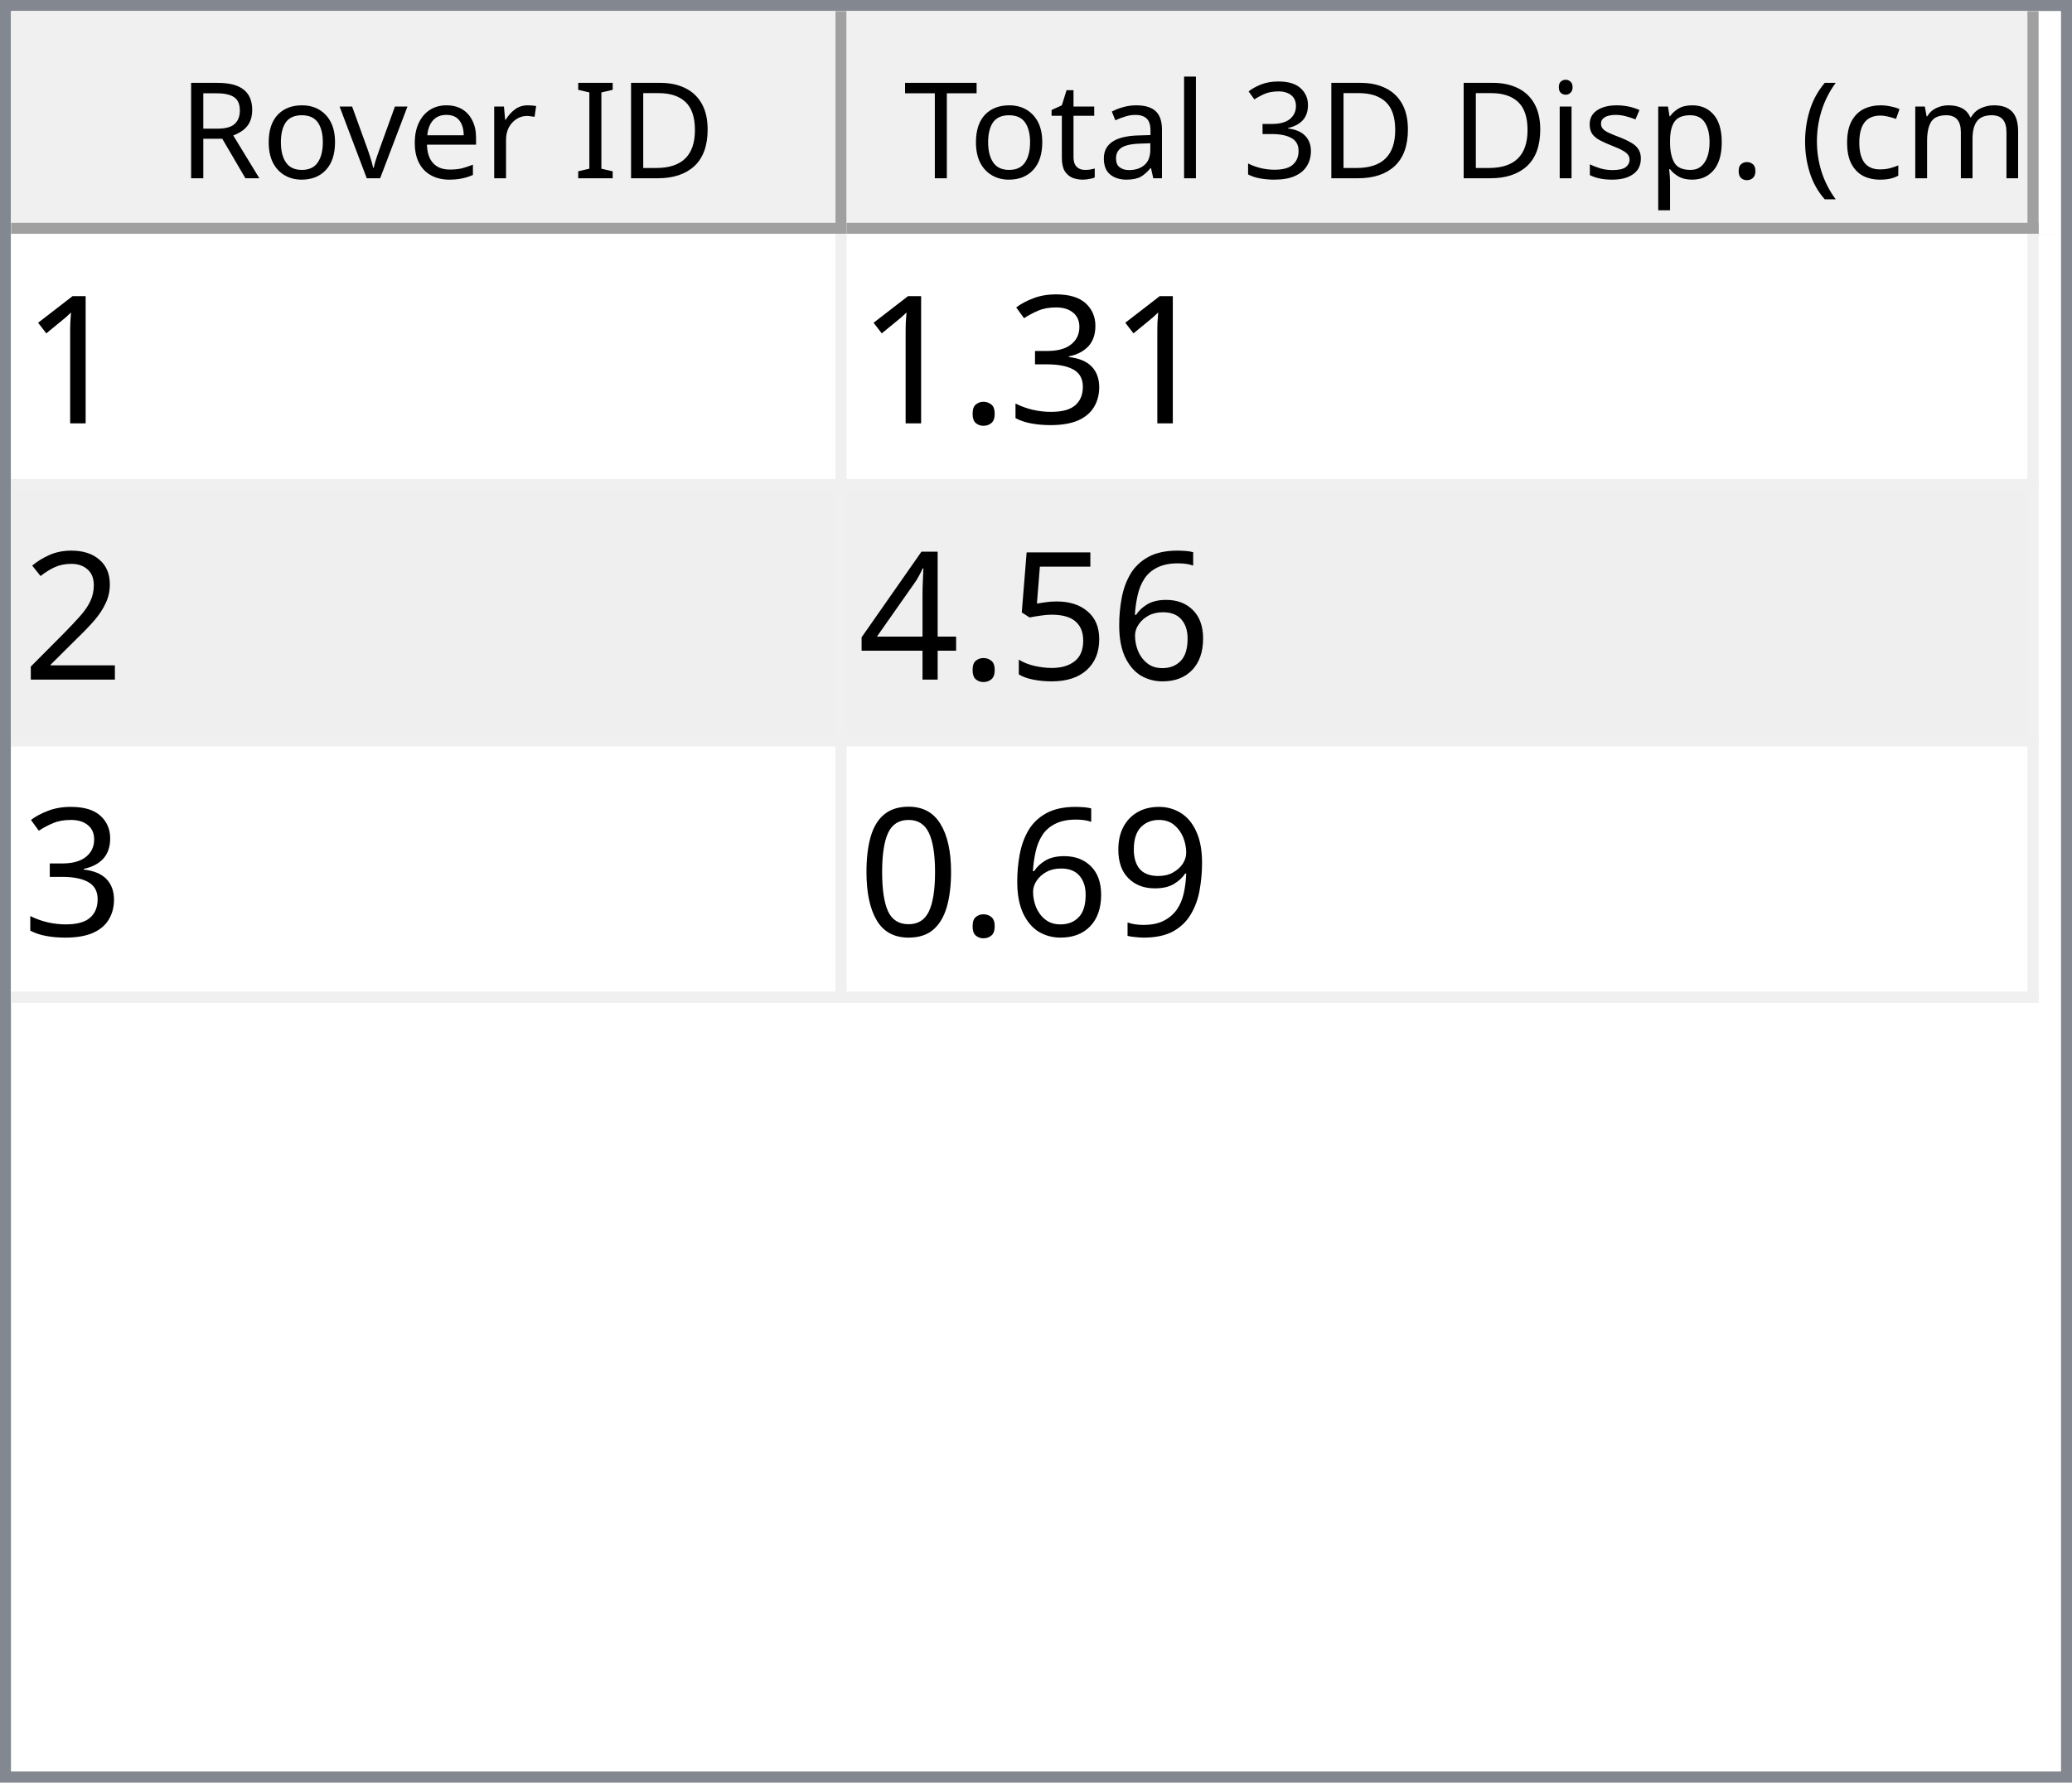
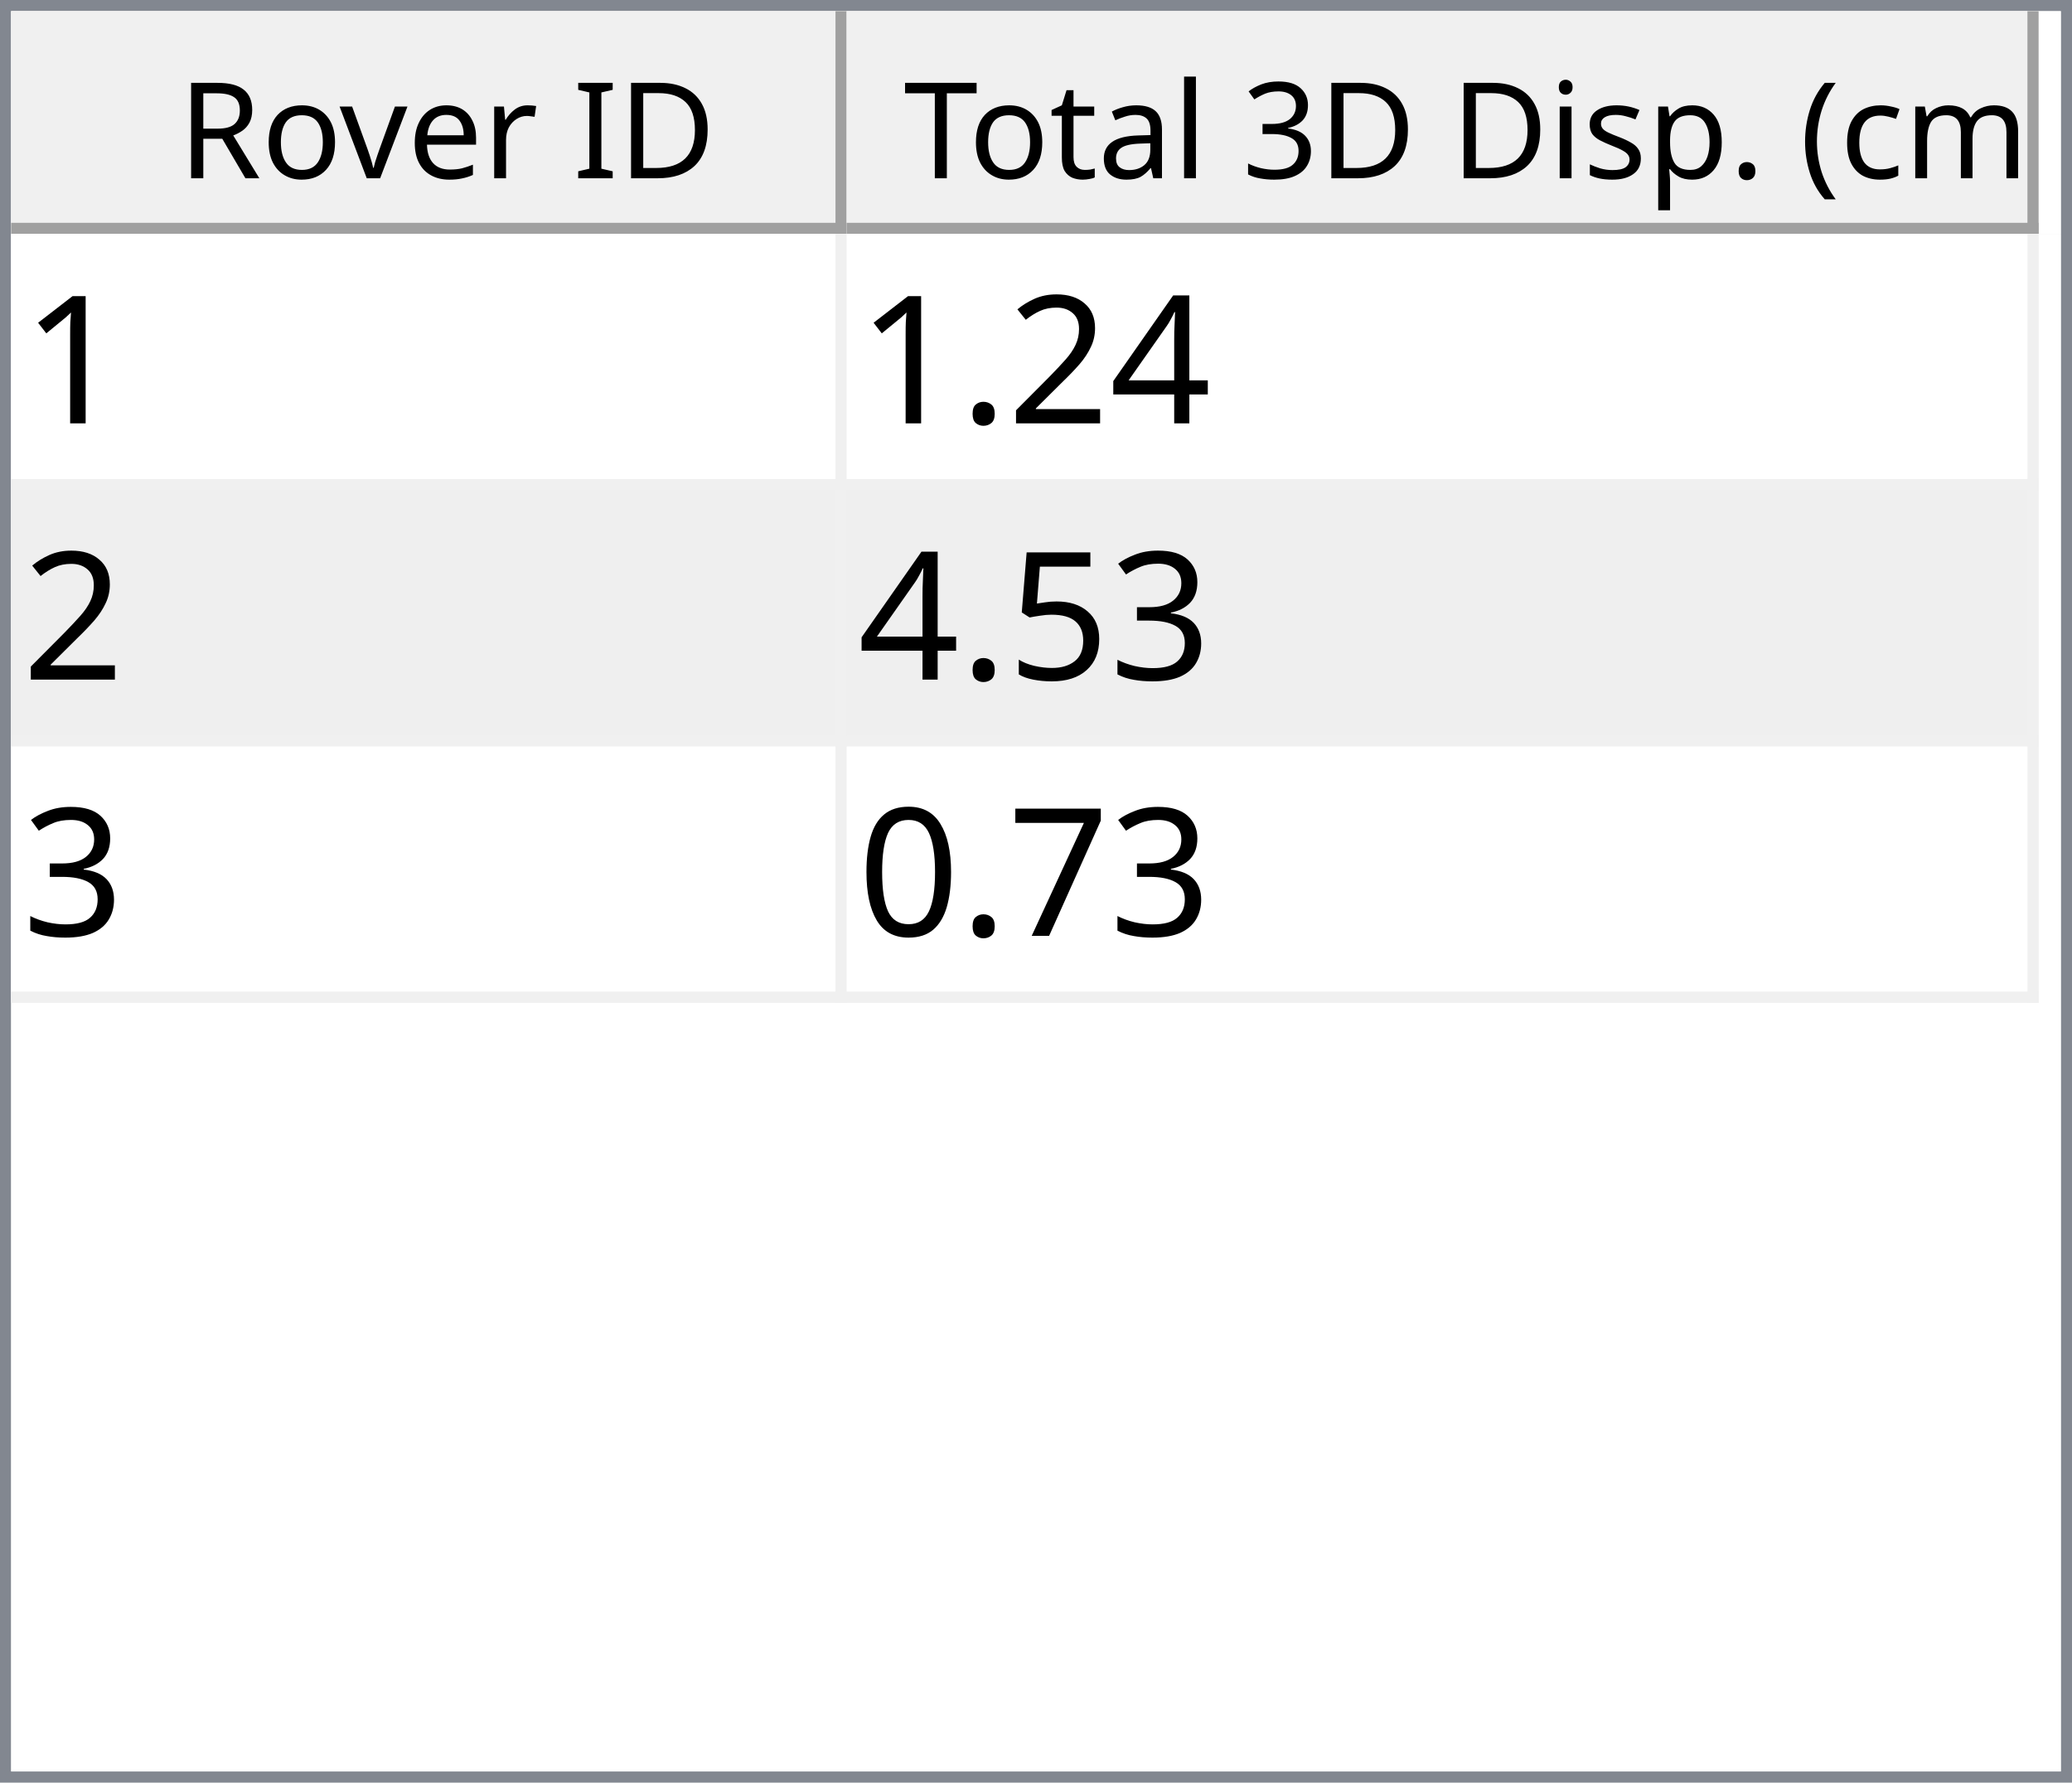
<svg xmlns="http://www.w3.org/2000/svg" style="fill-opacity:1; color-rendering:auto; color-interpolation:auto; text-rendering:auto; stroke:black; stroke-linecap:square; stroke-miterlimit:10; shape-rendering:auto; stroke-opacity:1; fill:black; stroke-dasharray:none; font-weight:normal; stroke-width:1; font-family:'Dialog'; font-style:normal; stroke-linejoin:miter; font-size:12px; stroke-dashoffset:0; image-rendering:auto;" width="186" height="160">
  <defs id="genericDefs" />
  <g>
    <defs id="defs1">
      <clipPath clipPathUnits="userSpaceOnUse" id="clipPath1">
        <path d="M0 0 L186 0 L186 160 L0 160 L0 0 Z" />
      </clipPath>
      <clipPath clipPathUnits="userSpaceOnUse" id="clipPath2">
        <path d="M0 0 L0 160 L186 160 L186 0 Z" />
      </clipPath>
      <clipPath clipPathUnits="userSpaceOnUse" id="clipPath3">
        <path d="M0 0 L0 20 L184 20 L184 0 Z" />
      </clipPath>
      <clipPath clipPathUnits="userSpaceOnUse" id="clipPath4">
        <path d="M0 0 L0 20 L75 20 L75 0 Z" />
      </clipPath>
      <clipPath clipPathUnits="userSpaceOnUse" id="clipPath5">
        <path d="M1 1 L1 19 L74 19 L74 1 Z" />
      </clipPath>
      <clipPath clipPathUnits="userSpaceOnUse" id="clipPath6">
        <path d="M0 0 L0 18 L73 18 L73 0 Z" />
      </clipPath>
      <clipPath clipPathUnits="userSpaceOnUse" id="clipPath7">
        <path d="M-0.5 -0.5 L-0.5 19.5 L74.5 19.5 L74.5 -0.5 Z" />
      </clipPath>
      <clipPath clipPathUnits="userSpaceOnUse" id="clipPath8">
        <path d="M0 0 L0 20 L107 20 L107 0 Z" />
      </clipPath>
      <clipPath clipPathUnits="userSpaceOnUse" id="clipPath9">
        <path d="M1 1 L1 19 L106 19 L106 1 Z" />
      </clipPath>
      <clipPath clipPathUnits="userSpaceOnUse" id="clipPath10">
        <path d="M0 0 L0 18 L105 18 L105 0 Z" />
      </clipPath>
      <clipPath clipPathUnits="userSpaceOnUse" id="clipPath11">
        <path d="M-0.5 -0.5 L-0.5 19.5 L106.5 19.5 L106.5 -0.5 Z" />
      </clipPath>
      <clipPath clipPathUnits="userSpaceOnUse" id="clipPath12">
        <path d="M0 0 L0 138 L184 138 L184 0 Z" />
      </clipPath>
      <clipPath clipPathUnits="userSpaceOnUse" id="clipPath13">
        <path d="M0 0 L0 69 L182 69 L182 0 Z" />
      </clipPath>
      <clipPath clipPathUnits="userSpaceOnUse" id="clipPath14">
        <path d="M-0.5 -0.5 L-0.5 68.5 L181.5 68.5 L181.5 -0.5 Z" />
      </clipPath>
      <clipPath clipPathUnits="userSpaceOnUse" id="clipPath15">
        <path d="M0 0 L0 22 L74 22 L74 0 Z" />
      </clipPath>
      <clipPath clipPathUnits="userSpaceOnUse" id="clipPath16">
        <path d="M0 0 L0 22 L106 22 L106 0 Z" />
      </clipPath>
      <font horiz-adv-x="64.551" id="font1">
        <font-face ascent="107.91" descent="25.098" units-per-em="100" style="font-style:normal; font-family:Segoe UI; font-weight:normal;" />
        <missing-glyph horiz-adv-x="64.551" d="M8.109 0 L8.109 68.266 L56.453 68.266 L56.453 0 L8.109 0 ZM15.328 7.234 L49.219 7.234 L49.219 61.031 L15.328 61.031 L15.328 7.234 Z" />
        <glyph unicode="D" horiz-adv-x="70.117" d="M9.188 0 L9.188 70.016 L28.516 70.016 Q65.531 70.016 65.531 35.891 Q65.531 19.672 55.25 9.836 Q44.969 0 27.734 0 L9.188 0 ZM17.391 62.594 L17.391 7.422 L27.828 7.422 Q41.609 7.422 49.273 14.797 Q56.938 22.172 56.938 35.688 Q56.938 62.594 28.328 62.594 L17.391 62.594 Z" />
        <glyph unicode="I" horiz-adv-x="26.611" d="M17.391 0 L9.188 0 L9.188 70.016 L17.391 70.016 L17.391 0 Z" />
        <glyph unicode=" " horiz-adv-x="27.393" d="" />
        <glyph unicode="r" horiz-adv-x="34.766" d="M34.188 41.891 Q32.078 43.5 28.125 43.5 Q23 43.5 19.555 38.672 Q16.109 33.844 16.109 25.484 L16.109 0 L8.109 0 L8.109 50 L16.109 50 L16.109 39.703 L16.312 39.703 Q18.016 44.969 21.531 47.922 Q25.047 50.875 29.391 50.875 Q32.516 50.875 34.188 50.203 L34.188 41.891 Z" />
        <glyph unicode="e" horiz-adv-x="52.295" d="M48.297 23 L12.984 23 Q13.188 14.656 17.484 10.109 Q21.781 5.562 29.297 5.562 Q37.75 5.562 44.828 11.141 L44.828 3.609 Q38.234 -1.172 27.391 -1.172 Q16.797 -1.172 10.742 5.641 Q4.688 12.453 4.688 24.812 Q4.688 36.469 11.305 43.82 Q17.922 51.172 27.734 51.172 Q37.547 51.172 42.922 44.828 Q48.297 38.484 48.297 27.203 L48.297 23 ZM40.094 29.781 Q40.047 36.719 36.75 40.578 Q33.453 44.438 27.594 44.438 Q21.922 44.438 17.969 40.383 Q14.016 36.328 13.094 29.781 L40.094 29.781 Z" />
        <glyph unicode="v" horiz-adv-x="47.9" d="M47.406 50 L27.484 0 L19.625 0 L0.688 50 L9.469 50 L22.172 13.672 Q23.578 9.672 23.922 6.688 L24.125 6.688 Q24.609 10.453 25.688 13.484 L38.969 50 L47.406 50 Z" />
        <glyph unicode="o" horiz-adv-x="58.594" d="M29 -1.172 Q17.922 -1.172 11.305 5.836 Q4.688 12.844 4.688 24.422 Q4.688 37.016 11.57 44.094 Q18.453 51.172 30.172 51.172 Q41.359 51.172 47.633 44.289 Q53.906 37.406 53.906 25.203 Q53.906 13.234 47.141 6.031 Q40.375 -1.172 29 -1.172 ZM29.594 44.438 Q21.875 44.438 17.383 39.188 Q12.891 33.938 12.891 24.703 Q12.891 15.828 17.43 10.695 Q21.969 5.562 29.594 5.562 Q37.359 5.562 41.531 10.594 Q45.703 15.625 45.703 24.906 Q45.703 34.281 41.531 39.359 Q37.359 44.438 29.594 44.438 Z" />
        <glyph unicode="R" horiz-adv-x="59.814" d="M59.375 0 L49.609 0 L37.891 19.625 Q36.281 22.359 34.766 24.289 Q33.25 26.219 31.664 27.438 Q30.078 28.656 28.25 29.219 Q26.422 29.781 24.125 29.781 L17.391 29.781 L17.391 0 L9.188 0 L9.188 70.016 L30.078 70.016 Q34.672 70.016 38.555 68.867 Q42.438 67.719 45.289 65.375 Q48.141 63.031 49.758 59.547 Q51.375 56.062 51.375 51.375 Q51.375 47.703 50.273 44.656 Q49.172 41.609 47.148 39.211 Q45.125 36.812 42.266 35.133 Q39.406 33.453 35.844 32.516 L35.844 32.328 Q37.594 31.547 38.891 30.547 Q40.188 29.547 41.359 28.18 Q42.531 26.812 43.68 25.078 Q44.828 23.344 46.234 21.047 L59.375 0 ZM17.391 62.594 L17.391 37.203 L28.516 37.203 Q31.594 37.203 34.203 38.133 Q36.812 39.062 38.719 40.797 Q40.625 42.531 41.703 45.047 Q42.781 47.562 42.781 50.688 Q42.781 56.297 39.141 59.445 Q35.5 62.594 28.609 62.594 L17.391 62.594 Z" />
        <glyph unicode=")" horiz-adv-x="30.176" d="M8.297 -15.922 L1.172 -15.922 Q16.406 2.344 16.406 26.812 Q16.406 51.469 1.078 70.016 L8.297 70.016 Q23.531 52.156 23.531 26.703 Q23.531 1.375 8.297 -15.922 Z" />
        <glyph unicode="m" horiz-adv-x="86.133" d="M79.109 0 L71.094 0 L71.094 28.719 Q71.094 37.016 68.531 40.727 Q65.969 44.438 59.906 44.438 Q54.781 44.438 51.195 39.75 Q47.609 35.062 47.609 28.516 L47.609 0 L39.594 0 L39.594 29.688 Q39.594 44.438 28.219 44.438 Q22.953 44.438 19.531 40.016 Q16.109 35.594 16.109 28.516 L16.109 0 L8.109 0 L8.109 50 L16.109 50 L16.109 42.094 L16.312 42.094 Q21.625 51.172 31.844 51.172 Q36.969 51.172 40.773 48.312 Q44.578 45.453 46 40.828 Q51.562 51.172 62.594 51.172 Q79.109 51.172 79.109 30.812 L79.109 0 Z" />
        <glyph unicode="c" horiz-adv-x="46.191" d="M42.188 2.297 Q36.422 -1.172 28.516 -1.172 Q17.828 -1.172 11.258 5.789 Q4.688 12.75 4.688 23.828 Q4.688 36.188 11.766 43.68 Q18.844 51.172 30.672 51.172 Q37.25 51.172 42.281 48.734 L42.281 40.531 Q36.719 44.438 30.375 44.438 Q22.703 44.438 17.797 38.945 Q12.891 33.453 12.891 24.516 Q12.891 15.719 17.508 10.641 Q22.125 5.562 29.891 5.562 Q36.422 5.562 42.188 9.906 L42.188 2.297 Z" />
        <glyph unicode="(" horiz-adv-x="30.176" d="M29.109 -15.922 L21.969 -15.922 Q6.844 1.375 6.844 26.703 Q6.844 52.156 21.969 70.016 L29.203 70.016 Q13.875 51.469 13.875 26.812 Q13.875 2.344 29.109 -15.922 Z" />
        <glyph unicode="." horiz-adv-x="21.68" d="M10.891 -1.078 Q8.641 -1.078 7.055 0.539 Q5.469 2.156 5.469 4.391 Q5.469 6.641 7.055 8.273 Q8.641 9.906 10.891 9.906 Q13.188 9.906 14.797 8.273 Q16.406 6.641 16.406 4.391 Q16.406 2.156 14.797 0.539 Q13.188 -1.078 10.891 -1.078 Z" />
        <glyph unicode="p" horiz-adv-x="58.789" d="M16.312 7.234 L16.109 7.234 L16.109 -23 L8.109 -23 L8.109 50 L16.109 50 L16.109 41.219 L16.312 41.219 Q22.219 51.172 33.594 51.172 Q43.266 51.172 48.688 44.461 Q54.109 37.75 54.109 26.469 Q54.109 13.922 48 6.375 Q41.891 -1.172 31.297 -1.172 Q21.578 -1.172 16.312 7.234 ZM16.109 27.391 L16.109 20.406 Q16.109 14.203 20.141 9.883 Q24.172 5.562 30.375 5.562 Q37.641 5.562 41.773 11.133 Q45.906 16.703 45.906 26.609 Q45.906 34.969 42.047 39.703 Q38.188 44.438 31.594 44.438 Q24.609 44.438 20.359 39.578 Q16.109 34.719 16.109 27.391 Z" />
        <glyph unicode="s" horiz-adv-x="42.432" d="M5.078 1.812 L5.078 10.406 Q11.625 5.562 19.484 5.562 Q30.031 5.562 30.031 12.594 Q30.031 14.594 29.125 15.992 Q28.219 17.391 26.68 18.461 Q25.141 19.531 23.07 20.383 Q21 21.234 18.609 22.172 Q15.281 23.484 12.766 24.828 Q10.25 26.172 8.57 27.859 Q6.891 29.547 6.031 31.695 Q5.172 33.844 5.172 36.719 Q5.172 40.234 6.789 42.945 Q8.406 45.656 11.086 47.484 Q13.766 49.312 17.211 50.242 Q20.656 51.172 24.312 51.172 Q30.812 51.172 35.938 48.922 L35.938 40.828 Q30.422 44.438 23.25 44.438 Q21 44.438 19.195 43.922 Q17.391 43.406 16.094 42.477 Q14.797 41.547 14.086 40.258 Q13.375 38.969 13.375 37.406 Q13.375 35.453 14.086 34.133 Q14.797 32.812 16.164 31.789 Q17.531 30.766 19.484 29.938 Q21.438 29.109 23.922 28.125 Q27.25 26.859 29.883 25.516 Q32.516 24.172 34.375 22.484 Q36.234 20.797 37.234 18.602 Q38.234 16.406 38.234 13.375 Q38.234 9.672 36.602 6.938 Q34.969 4.203 32.234 2.398 Q29.5 0.594 25.93 -0.289 Q22.359 -1.172 18.453 -1.172 Q10.75 -1.172 5.078 1.812 Z" />
        <glyph unicode="i" horiz-adv-x="24.219" d="M12.203 62.703 Q10.062 62.703 8.547 64.164 Q7.031 65.625 7.031 67.875 Q7.031 70.125 8.547 71.609 Q10.062 73.094 12.203 73.094 Q14.406 73.094 15.945 71.609 Q17.484 70.125 17.484 67.875 Q17.484 65.719 15.945 64.211 Q14.406 62.703 12.203 62.703 ZM16.109 0 L8.109 0 L8.109 50 L16.109 50 L16.109 0 Z" />
        <glyph unicode="3" horiz-adv-x="53.906" d="M46.531 19.828 Q46.531 15.094 44.75 11.211 Q42.969 7.328 39.719 4.57 Q36.469 1.812 31.93 0.297 Q27.391 -1.219 21.922 -1.219 Q11.922 -1.219 6 2.594 L6 11.188 Q13.094 5.609 22.219 5.609 Q25.875 5.609 28.828 6.539 Q31.781 7.469 33.906 9.227 Q36.031 10.984 37.18 13.477 Q38.328 15.969 38.328 19.094 Q38.328 32.812 18.797 32.812 L12.984 32.812 L12.984 39.594 L18.5 39.594 Q35.797 39.594 35.797 52.484 Q35.797 64.406 22.609 64.406 Q15.188 64.406 8.688 59.422 L8.688 67.188 Q15.375 71.188 24.609 71.188 Q29 71.188 32.57 69.969 Q36.141 68.75 38.68 66.555 Q41.219 64.359 42.609 61.281 Q44 58.203 44 54.5 Q44 40.672 30.031 36.719 L30.031 36.531 Q33.594 36.141 36.625 34.797 Q39.656 33.453 41.852 31.305 Q44.047 29.156 45.289 26.25 Q46.531 23.344 46.531 19.828 Z" />
        <glyph unicode="l" horiz-adv-x="24.219" d="M16.109 0 L8.109 0 L8.109 74.031 L16.109 74.031 L16.109 0 Z" />
        <glyph unicode="a" horiz-adv-x="50.879" d="M43.891 0 L35.891 0 L35.891 7.812 L35.688 7.812 Q30.469 -1.172 20.312 -1.172 Q12.844 -1.172 8.617 2.781 Q4.391 6.734 4.391 13.281 Q4.391 27.297 20.906 29.594 L35.891 31.688 Q35.891 44.438 25.594 44.438 Q16.547 44.438 9.281 38.281 L9.281 46.484 Q16.656 51.172 26.266 51.172 Q43.891 51.172 43.891 32.516 L43.891 0 ZM35.891 25.297 L23.828 23.641 Q18.266 22.859 15.43 20.875 Q12.594 18.891 12.594 13.875 Q12.594 10.203 15.211 7.883 Q17.828 5.562 22.172 5.562 Q28.125 5.562 32.008 9.742 Q35.891 13.922 35.891 20.312 L35.891 25.297 Z" />
        <glyph unicode="t" horiz-adv-x="33.887" d="M31.297 0.484 Q28.469 -1.078 23.828 -1.078 Q10.688 -1.078 10.688 13.578 L10.688 43.172 L2.094 43.172 L2.094 50 L10.688 50 L10.688 62.203 L18.703 64.797 L18.703 50 L31.297 50 L31.297 43.172 L18.703 43.172 L18.703 14.984 Q18.703 9.969 20.414 7.82 Q22.125 5.672 26.078 5.672 Q29.109 5.672 31.297 7.328 L31.297 0.484 Z" />
        <glyph unicode="T" horiz-adv-x="52.393" d="M50.594 62.594 L30.375 62.594 L30.375 0 L22.172 0 L22.172 62.594 L2 62.594 L2 70.016 L50.594 70.016 L50.594 62.594 Z" />
      </font>
      <font horiz-adv-x="75.0" id="font2">
        <font-face ascent="100.537" descent="21.973" units-per-em="100" style="font-style:normal; font-family:sans-serif; font-weight:normal;" />
        <missing-glyph horiz-adv-x="75.0" d="M12.5 0 L12.5 62.5 L62.5 62.5 L62.5 0 L12.5 0 ZM14.062 1.562 L60.938 1.562 L60.938 60.938 L14.062 60.938 L14.062 1.562 Z" />
        <glyph unicode="1" horiz-adv-x="55.615" d="M37.25 0 L28.469 0 L28.469 56 Q25.297 52.984 20.141 49.953 Q14.984 46.922 10.891 45.406 L10.891 53.906 Q18.266 57.375 23.781 62.305 Q29.297 67.234 31.594 71.875 L37.25 71.875 L37.25 0 Z" />
+         <glyph unicode="4" horiz-adv-x="55.615" d="M32.328 0 L32.328 17.141 L1.266 17.141 L1.266 25.203 L33.938 71.578 L41.109 71.578 L41.109 25.203 L50.781 25.203 L50.781 17.141 L41.109 17.141 L41.109 0 L32.328 0 ZM32.328 25.203 L32.328 57.469 L9.906 25.203 L32.328 25.203 Z" />
+         <glyph unicode="2" horiz-adv-x="55.615" d="M50.344 8.453 L50.344 0 L3.031 0 Q2.938 3.172 4.047 6.109 Q5.859 10.938 9.836 15.625 Q13.812 20.312 21.344 26.469 Q33.016 36.031 37.117 41.625 Q41.219 47.219 41.219 52.203 Q41.219 57.422 37.477 61.008 Q33.734 64.594 27.734 64.594 Q21.391 64.594 17.578 60.789 Q13.766 56.984 13.719 50.25 L4.688 51.172 Q5.609 61.281 11.664 66.578 Q17.719 71.875 27.938 71.875 Q38.234 71.875 44.242 66.164 Q50.25 60.453 50.25 52 Q50.25 47.703 48.492 43.555 Q46.734 39.406 42.656 34.812 Q38.578 30.219 29.109 22.219 Q21.188 15.578 18.945 13.211 Q16.703 10.844 15.234 8.453 L50.344 8.453 Z" />
+         <glyph unicode="." horiz-adv-x="27.783" d="M9.078 0 L9.078 10.016 L19.094 10.016 L19.094 0 L9.078 0 Z" />
        <glyph unicode="3" horiz-adv-x="55.615" d="M4.203 18.891 L12.984 20.062 Q14.5 12.594 18.141 9.297 Q21.781 6 27 6 Q33.203 6 37.477 10.297 Q41.75 14.594 41.75 20.953 Q41.75 27 37.797 30.93 Q33.844 34.859 27.734 34.859 Q25.25 34.859 21.531 33.891 L22.516 41.609 Q23.391 41.5 23.922 41.5 Q29.547 41.5 34.039 44.43 Q38.531 47.359 38.531 53.469 Q38.531 58.297 35.258 61.477 Q31.984 64.656 26.812 64.656 Q21.688 64.656 18.266 61.43 Q14.844 58.203 13.875 51.766 L5.078 53.328 Q6.688 62.156 12.398 67.016 Q18.109 71.875 26.609 71.875 Q32.469 71.875 37.398 69.359 Q42.328 66.844 44.945 62.5 Q47.562 58.156 47.562 53.266 Q47.562 48.641 45.07 44.828 Q42.578 41.016 37.703 38.766 Q44.047 37.312 47.562 32.695 Q51.078 28.078 51.078 21.141 Q51.078 11.766 44.242 5.25 Q37.406 -1.266 26.953 -1.266 Q17.531 -1.266 11.305 4.352 Q5.078 9.969 4.203 18.891 Z" />
-         <glyph unicode="." horiz-adv-x="27.783" d="M9.078 0 L9.078 10.016 L19.094 10.016 L19.094 0 L9.078 0 Z" />
-         <glyph unicode="2" horiz-adv-x="55.615" d="M50.344 8.453 L50.344 0 L3.031 0 Q2.938 3.172 4.047 6.109 Q5.859 10.938 9.836 15.625 Q13.812 20.312 21.344 26.469 Q33.016 36.031 37.117 41.625 Q41.219 47.219 41.219 52.203 Q41.219 57.422 37.477 61.008 Q33.734 64.594 27.734 64.594 Q21.391 64.594 17.578 60.789 Q13.766 56.984 13.719 50.25 L4.688 51.172 Q5.609 61.281 11.664 66.578 Q17.719 71.875 27.938 71.875 Q38.234 71.875 44.242 66.164 Q50.25 60.453 50.25 52 Q50.25 47.703 48.492 43.555 Q46.734 39.406 42.656 34.812 Q38.578 30.219 29.109 22.219 Q21.188 15.578 18.945 13.211 Q16.703 10.844 15.234 8.453 L50.344 8.453 Z" />
-         <glyph unicode="6" horiz-adv-x="55.615" d="M49.75 54.047 L41.016 53.375 Q39.844 58.547 37.703 60.891 Q34.125 64.656 28.906 64.656 Q24.703 64.656 21.531 62.312 Q17.391 59.281 14.992 53.469 Q12.594 47.656 12.5 36.922 Q15.672 41.75 20.266 44.094 Q24.859 46.438 29.891 46.438 Q38.672 46.438 44.852 39.969 Q51.031 33.5 51.031 23.25 Q51.031 16.5 48.125 10.719 Q45.219 4.938 40.141 1.859 Q35.062 -1.219 28.609 -1.219 Q17.625 -1.219 10.695 6.859 Q3.766 14.938 3.766 33.5 Q3.766 54.25 11.422 63.672 Q18.109 71.875 29.438 71.875 Q37.891 71.875 43.289 67.141 Q48.688 62.406 49.75 54.047 ZM13.875 23.188 Q13.875 18.656 15.797 14.508 Q17.719 10.359 21.188 8.18 Q24.656 6 28.469 6 Q34.031 6 38.039 10.492 Q42.047 14.984 42.047 22.703 Q42.047 30.125 38.086 34.398 Q34.125 38.672 28.125 38.672 Q22.172 38.672 18.023 34.398 Q13.875 30.125 13.875 23.188 Z" />
        <glyph unicode="5" horiz-adv-x="55.615" d="M4.156 18.75 L13.375 19.531 Q14.406 12.797 18.141 9.398 Q21.875 6 27.156 6 Q33.5 6 37.891 10.789 Q42.281 15.578 42.281 23.484 Q42.281 31 38.062 35.352 Q33.844 39.703 27 39.703 Q22.75 39.703 19.336 37.773 Q15.922 35.844 13.969 32.766 L5.719 33.844 L12.641 70.609 L48.25 70.609 L48.25 62.203 L19.672 62.203 L15.828 42.969 Q22.266 47.469 29.344 47.469 Q38.719 47.469 45.164 40.969 Q51.609 34.469 51.609 24.266 Q51.609 14.547 45.953 7.469 Q39.062 -1.219 27.156 -1.219 Q17.391 -1.219 11.211 4.25 Q5.031 9.719 4.156 18.75 Z" />
-         <glyph unicode="4" horiz-adv-x="55.615" d="M32.328 0 L32.328 17.141 L1.266 17.141 L1.266 25.203 L33.938 71.578 L41.109 71.578 L41.109 25.203 L50.781 25.203 L50.781 17.141 L41.109 17.141 L41.109 0 L32.328 0 ZM32.328 25.203 L32.328 57.469 L9.906 25.203 L32.328 25.203 Z" />
-         <glyph unicode="9" horiz-adv-x="55.615" d="M5.469 16.547 L13.922 17.328 Q14.984 11.375 18.016 8.688 Q21.047 6 25.781 6 Q29.828 6 32.883 7.859 Q35.938 9.719 37.891 12.82 Q39.844 15.922 41.164 21.195 Q42.484 26.469 42.484 31.938 Q42.484 32.516 42.438 33.688 Q39.797 29.5 35.234 26.883 Q30.672 24.266 25.344 24.266 Q16.453 24.266 10.305 30.711 Q4.156 37.156 4.156 47.703 Q4.156 58.594 10.578 65.234 Q17 71.875 26.656 71.875 Q33.641 71.875 39.43 68.117 Q45.219 64.359 48.219 57.398 Q51.219 50.438 51.219 37.25 Q51.219 23.531 48.242 15.406 Q45.266 7.281 39.383 3.031 Q33.5 -1.219 25.594 -1.219 Q17.188 -1.219 11.867 3.445 Q6.547 8.109 5.469 16.547 ZM41.453 48.141 Q41.453 55.719 37.43 60.156 Q33.406 64.594 27.734 64.594 Q21.875 64.594 17.531 59.812 Q13.188 55.031 13.188 47.406 Q13.188 40.578 17.312 36.305 Q21.438 32.031 27.484 32.031 Q33.594 32.031 37.523 36.305 Q41.453 40.578 41.453 48.141 Z" />
+         <glyph unicode="7" horiz-adv-x="55.615" d="M4.734 62.203 L4.734 70.656 L51.078 70.656 L51.078 63.812 Q44.234 56.547 37.523 44.484 Q30.812 32.422 27.156 19.672 Q24.516 10.688 23.781 0 L14.75 0 Q14.891 8.453 18.062 20.414 Q21.234 32.375 27.172 43.484 Q33.109 54.594 39.797 62.203 L4.734 62.203 Z" />
        <glyph unicode="0" horiz-adv-x="55.615" d="M4.156 35.297 Q4.156 48 6.766 55.742 Q9.375 63.484 14.523 67.68 Q19.672 71.875 27.484 71.875 Q33.25 71.875 37.594 69.555 Q41.938 67.234 44.773 62.867 Q47.609 58.5 49.219 52.227 Q50.828 45.953 50.828 35.297 Q50.828 22.703 48.242 14.969 Q45.656 7.234 40.508 3.008 Q35.359 -1.219 27.484 -1.219 Q17.141 -1.219 11.234 6.203 Q4.156 15.141 4.156 35.297 ZM13.188 35.297 Q13.188 17.672 17.312 11.836 Q21.438 6 27.484 6 Q33.547 6 37.672 11.859 Q41.797 17.719 41.797 35.297 Q41.797 52.984 37.672 58.789 Q33.547 64.594 27.391 64.594 Q21.344 64.594 17.719 59.469 Q13.188 52.938 13.188 35.297 Z" />
      </font>
    </defs>
    <g style="fill:white; stroke:white;">
      <rect x="0" y="0" width="186" style="clip-path:url(#clipPath1); stroke:none;" height="160" />
    </g>
    <g style="fill:white; text-rendering:optimizeSpeed; color-rendering:optimizeSpeed; image-rendering:optimizeSpeed; shape-rendering:crispEdges; stroke:white; color-interpolation:sRGB;">
      <rect x="0" width="186" height="160" y="0" style="stroke:none;" />
      <path style="stroke:none;" d="M0 160 L186 160 L186 0 L0 0 Z" />
    </g>
    <g style="fill:rgb(240,240,240); font-family:'Segoe UI'; stroke:rgb(240,240,240);">
      <rect x="0" y="0" width="186" style="clip-path:url(#clipPath2); stroke:none;" height="160" />
    </g>
    <g style="fill:rgb(130,135,144); font-family:'Segoe UI'; stroke:rgb(130,135,144);">
      <path d="M0 0 L186 0 L186 160 L0 160 L0 0 ZM1 1 L185 1 L185 159 L1 159 L1 1 Z" style="fill-rule:evenodd; clip-path:url(#clipPath2); stroke:none;" />
    </g>
    <g style="fill:white; font-family:'Segoe UI'; stroke:white;" transform="translate(1,1)">
      <rect x="0" y="0" width="184" style="clip-path:url(#clipPath3); stroke:none;" height="20" />
    </g>
    <g style="fill:rgb(240,240,240); font-family:'Segoe UI'; stroke:rgb(240,240,240);" transform="translate(1,1)">
      <rect x="0" y="0" width="75" style="clip-path:url(#clipPath4); stroke:none;" height="20" />
    </g>
    <g style="font-family:'Segoe UI';" transform="translate(2,2)">
      <text x="14" xml:space="preserve" y="14" style="clip-path:url(#clipPath6); stroke:none;">Rover ID</text>
    </g>
    <g style="fill:rgb(160,160,160); font-family:'Segoe UI'; stroke:rgb(160,160,160); stroke-linejoin:bevel;" transform="translate(1.5,1.5)">
      <line x1="74" x2="74" y1="0" style="fill:none; clip-path:url(#clipPath7);" y2="19" />
    </g>
    <g style="fill:rgb(160,160,160); font-family:'Segoe UI'; stroke:rgb(160,160,160); stroke-linejoin:bevel;" transform="matrix(1,0,0,1,1,1) translate(0.5,0.5)">
      <line x1="0" x2="74" y1="19" style="fill:none; clip-path:url(#clipPath7);" y2="19" />
    </g>
    <g style="fill:rgb(240,240,240); font-family:'Segoe UI'; stroke:rgb(240,240,240);" transform="translate(76,1)">
      <rect x="0" y="0" width="107" style="clip-path:url(#clipPath8); stroke:none;" height="20" />
    </g>
    <g style="font-family:'Segoe UI';" transform="translate(77,2)">
      <text x="1" xml:space="preserve" y="14" style="clip-path:url(#clipPath10); stroke:none;"> Total 3D Disp. (cm)</text>
    </g>
    <g style="fill:rgb(160,160,160); font-family:'Segoe UI'; stroke:rgb(160,160,160); stroke-linejoin:bevel;" transform="translate(76.5,1.5)">
      <line x1="106" x2="106" y1="0" style="fill:none; clip-path:url(#clipPath11);" y2="19" />
    </g>
    <g style="fill:rgb(160,160,160); font-family:'Segoe UI'; stroke:rgb(160,160,160); stroke-linejoin:bevel;" transform="matrix(1,0,0,1,76,1) translate(0.5,0.5)">
      <line x1="0" x2="106" y1="19" style="fill:none; clip-path:url(#clipPath11);" y2="19" />
    </g>
    <g style="fill:white; font-family:'Segoe UI'; stroke:white;" transform="translate(1,21)">
      <rect x="0" y="0" width="184" style="clip-path:url(#clipPath12); stroke:none;" height="138" />
    </g>
    <g style="fill:rgb(240,240,240); font-size:16px; font-family:sans-serif; stroke:rgb(240,240,240);" transform="translate(1,21)">
      <rect x="0" y="0" width="182" style="clip-path:url(#clipPath13); stroke:none;" height="69" />
      <line transform="translate(0.5,0.5)" x1="0" x2="181" y1="22" style="clip-path:url(#clipPath14); fill:none; stroke-linejoin:bevel;" y2="22" />
    </g>
    <g transform="matrix(1,0,0,1,1,21) translate(0.5,0.5)" style="fill:rgb(240,240,240); font-size:16px; font-family:sans-serif; stroke:rgb(240,240,240); stroke-linejoin:bevel;">
      <line x1="0" x2="181" y1="45" style="fill:none; clip-path:url(#clipPath14);" y2="45" />
    </g>
    <g transform="matrix(1,0,0,1,1,21) translate(0.5,0.5)" style="fill:rgb(240,240,240); font-size:16px; font-family:sans-serif; stroke:rgb(240,240,240); stroke-linejoin:bevel;">
      <line x1="0" x2="181" y1="68" style="fill:none; clip-path:url(#clipPath14);" y2="68" />
    </g>
    <g transform="matrix(1,0,0,1,1,21) translate(0.5,0.5)" style="fill:rgb(240,240,240); font-size:16px; font-family:sans-serif; stroke:rgb(240,240,240); stroke-linejoin:bevel;">
      <line x1="74" x2="74" y1="0" style="fill:none; clip-path:url(#clipPath14);" y2="68" />
    </g>
    <g transform="matrix(1,0,0,1,1,21) translate(0.5,0.5)" style="fill:rgb(240,240,240); font-size:16px; font-family:sans-serif; stroke:rgb(240,240,240); stroke-linejoin:bevel;">
      <line x1="181" x2="181" y1="0" style="fill:none; clip-path:url(#clipPath14);" y2="68" />
    </g>
    <g style="fill:white; font-size:16px; font-family:sans-serif; stroke:white;" transform="matrix(1,0,0,1,1,21)">
      <rect x="0" y="0" width="74" style="clip-path:url(#clipPath15); stroke:none;" height="22" />
      <text x="1" y="17" style="fill:black; clip-path:url(#clipPath15); stroke:none;" xml:space="preserve">1</text>
    </g>
    <g style="fill:white; font-size:16px; font-family:sans-serif; stroke:white;" transform="matrix(1,0,0,1,1,21) translate(75,0)">
      <rect x="0" y="0" width="106" style="clip-path:url(#clipPath16); stroke:none;" height="22" />
-       <text x="1" y="17" style="fill:black; clip-path:url(#clipPath16); stroke:none;" xml:space="preserve">1.31</text>
+       <text x="1" y="17" style="fill:black; clip-path:url(#clipPath16); stroke:none;" xml:space="preserve">1.24</text>
    </g>
    <g style="fill:rgb(239,239,239); font-size:16px; font-family:sans-serif; stroke:rgb(239,239,239);" transform="matrix(1,0,0,1,1,21) translate(0,23)">
      <rect x="0" y="0" width="74" style="clip-path:url(#clipPath15); stroke:none;" height="22" />
      <text x="1" y="17" style="fill:black; clip-path:url(#clipPath15); stroke:none;" xml:space="preserve">2</text>
    </g>
    <g style="fill:rgb(239,239,239); font-size:16px; font-family:sans-serif; stroke:rgb(239,239,239);" transform="matrix(1,0,0,1,1,21) translate(75,23)">
      <rect x="0" y="0" width="106" style="clip-path:url(#clipPath16); stroke:none;" height="22" />
-       <text x="1" y="17" style="fill:black; clip-path:url(#clipPath16); stroke:none;" xml:space="preserve">4.56</text>
+       <text x="1" y="17" style="fill:black; clip-path:url(#clipPath16); stroke:none;" xml:space="preserve">4.53</text>
    </g>
    <g style="fill:white; font-size:16px; font-family:sans-serif; stroke:white;" transform="matrix(1,0,0,1,1,21) translate(0,46)">
      <rect x="0" y="0" width="74" style="clip-path:url(#clipPath15); stroke:none;" height="22" />
      <text x="1" y="17" style="fill:black; clip-path:url(#clipPath15); stroke:none;" xml:space="preserve">3</text>
    </g>
    <g style="fill:white; font-size:16px; font-family:sans-serif; stroke:white;" transform="matrix(1,0,0,1,1,21) translate(75,46)">
      <rect x="0" y="0" width="106" style="clip-path:url(#clipPath16); stroke:none;" height="22" />
-       <text x="1" y="17" style="fill:black; clip-path:url(#clipPath16); stroke:none;" xml:space="preserve">0.69</text>
+       <text x="1" y="17" style="fill:black; clip-path:url(#clipPath16); stroke:none;" xml:space="preserve">0.73</text>
    </g>
  </g>
</svg>
